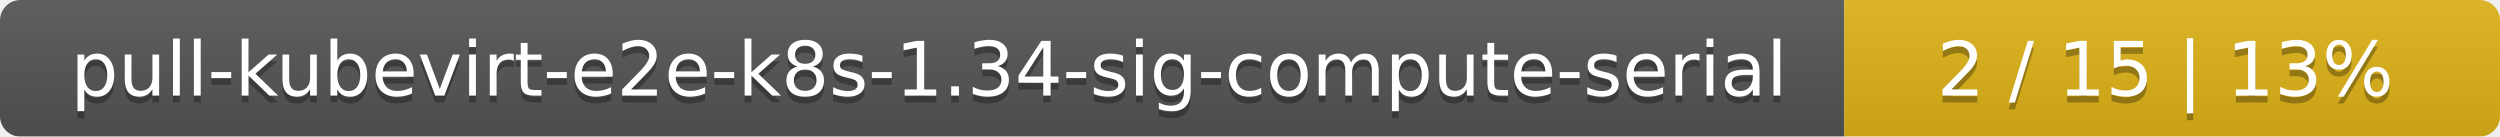
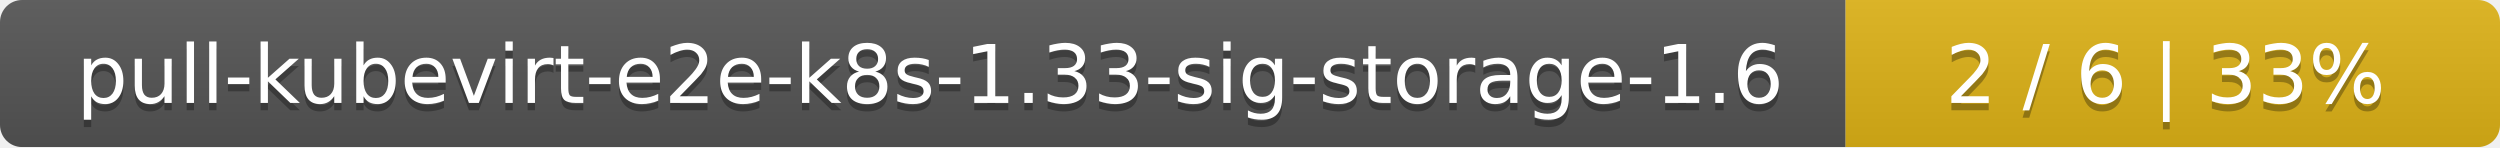
- <svg xmlns="http://www.w3.org/2000/svg" width="366" height="20">
+ <svg xmlns="http://www.w3.org/2000/svg" width="340" height="20">
  <linearGradient id="smooth" x2="0" y2="100%">
    <stop offset="0" stop-color="#bbb" stop-opacity=".1" />
    <stop offset="1" stop-opacity=".1" />
  </linearGradient>
  <mask id="round">
-     <rect width="366" height="20" rx="3" fill="#fff" />
+     <rect width="340" height="20" rx="3" fill="#fff" />
  </mask>
  <g mask="url(#round)">
-     <rect width="270" height="20" fill="#555" />
-     <rect x="270" width="96" height="20" fill="#dfb317" />
-     <rect width="366" height="20" fill="url(#smooth)" />
+     <rect width="251" height="20" fill="#555" />
+     <rect x="251" width="89" height="20" fill="#dfb317" />
+     <rect width="340" height="20" fill="url(#smooth)" />
  </g>
  <g fill="#fff" text-anchor="middle" font-family="DejaVu Sans,Verdana,Geneva,sans-serif" font-size="11">
-     <text x="136" y="15" fill="#010101" fill-opacity=".3">pull-kubevirt-e2e-k8s-1.34-sig-compute-serial</text>
-     <text x="136" y="14">pull-kubevirt-e2e-k8s-1.34-sig-compute-serial</text>
-     <text x="317" y="15" fill="#010101" fill-opacity=".3">2 / 15    |    13%</text>
-     <text x="317" y="14">2 / 15    |    13%</text>
+     <text x="126.5" y="15" fill="#010101" fill-opacity=".3">pull-kubevirt-e2e-k8s-1.33-sig-storage-1.6</text>
+     <text x="126.5" y="14">pull-kubevirt-e2e-k8s-1.33-sig-storage-1.6</text>
+     <text x="294.5" y="15" fill="#010101" fill-opacity=".3">2 / 6    |    33%</text>
+     <text x="294.5" y="14">2 / 6    |    33%</text>
  </g>
</svg>
